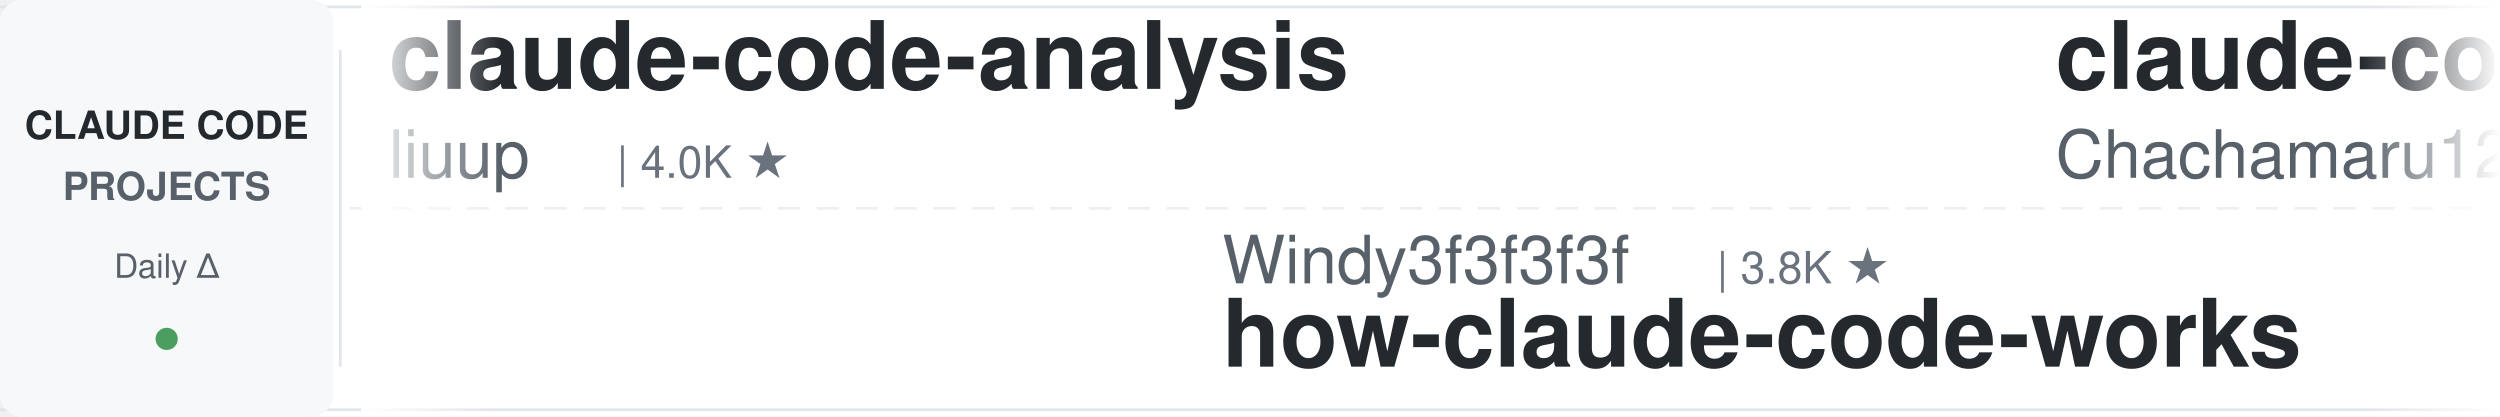
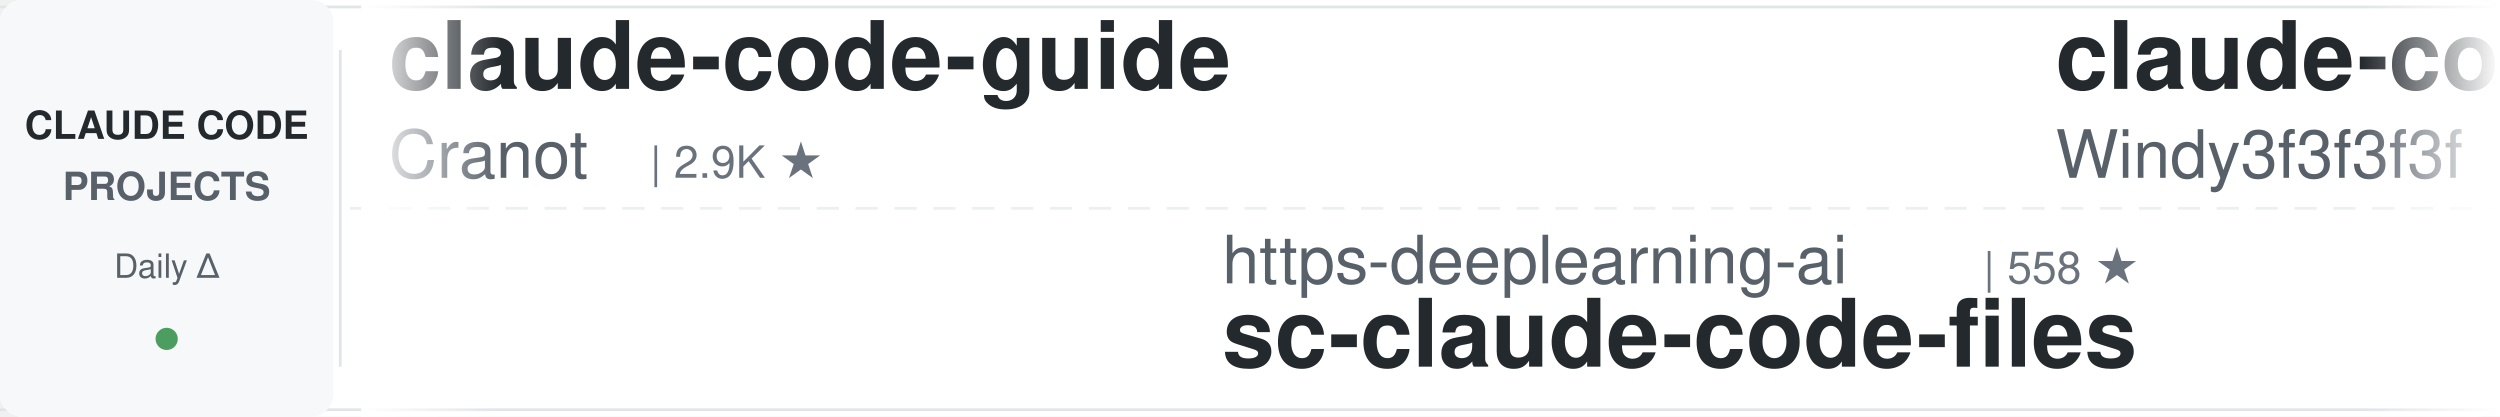
<svg xmlns="http://www.w3.org/2000/svg" width="900" height="150">
  <defs>
    <linearGradient id="leftFade" x1="0%" y1="0%" x2="100%" y2="0%">
      <stop offset="0%" style="stop-color:#ffffff;stop-opacity:1" />
      <stop offset="100%" style="stop-color:#ffffff;stop-opacity:0" />
    </linearGradient>
    <linearGradient id="rightFade" x1="0%" y1="0%" x2="100%" y2="0%">
      <stop offset="0%" style="stop-color:#ffffff;stop-opacity:0" />
      <stop offset="100%" style="stop-color:#ffffff;stop-opacity:1" />
    </linearGradient>
  </defs>
  <rect width="900" height="150" fill="#ffffff" rx="8" />
  <rect x="0" y="2" width="900" height="1" fill="#e1e4e8" />
  <rect x="0" y="147" width="900" height="1" fill="#e1e4e8" />
  <line x1="0" y1="75" x2="900" y2="75" stroke="#e1e4e8" stroke-width="1" stroke-dasharray="8 6" opacity="0.6" />
  <rect x="0" y="0" width="120" height="150" fill="#f6f8fa" rx="8" />
  <text x="60" y="50" font-family="-apple-system, BlinkMacSystemFont, 'Segoe UI', Helvetica, Arial, sans-serif" font-size="14" font-weight="600" fill="#24292e" text-anchor="middle">CLAUDE CODE</text>
  <text x="60" y="72" font-family="-apple-system, BlinkMacSystemFont, 'Segoe UI', Helvetica, Arial, sans-serif" font-size="14" font-weight="600" fill="#586069" text-anchor="middle">PROJECTS</text>
  <text x="60" y="100" font-family="-apple-system, BlinkMacSystemFont, 'Segoe UI', Helvetica, Arial, sans-serif" font-size="12" font-weight="500" fill="#586069" text-anchor="middle">Daily Δ</text>
  <circle cx="60" cy="122" r="4" fill="#22863a" opacity="0.8" />
  <rect x="122" y="18" width="1" height="114" fill="#e1e4e8" />
  <clipPath id="tickerClip">
    <rect x="130" y="0" width="770" height="150" />
  </clipPath>
  <g clip-path="url(#tickerClip)">
    <g id="tickerItems">
      <animateTransform attributeName="transform" attributeType="XML" type="translate" from="0 0" to="-3000 0" dur="54s" repeatCount="indefinite" />
      <g transform="translate(0, 0)">
+         <text x="140" y="32" font-family="-apple-system, BlinkMacSystemFont, 'Segoe UI', Helvetica, Arial, sans-serif" font-size="34" font-weight="600" fill="#24292e">claude-code-guide</text>
+         <text x="140" y="64" font-family="-apple-system, BlinkMacSystemFont, 'Segoe UI', Helvetica, Arial, sans-serif" font-size="24" font-weight="400" fill="#586069">Cranot</text>
+         <text x="234" y="64" font-family="-apple-system, BlinkMacSystemFont, 'Segoe UI', Helvetica, Arial, sans-serif" font-size="16" font-weight="500" fill="#6a737d">| 2.9K ★</text>
+       </g>
+       <g transform="translate(300, 0)">
+         <text x="140" y="102" font-family="-apple-system, BlinkMacSystemFont, 'Segoe UI', Helvetica, Arial, sans-serif" font-size="24" font-weight="400" fill="#586069">https-deeplearning-ai</text>
+         <text x="414" y="102" font-family="-apple-system, BlinkMacSystemFont, 'Segoe UI', Helvetica, Arial, sans-serif" font-size="16" font-weight="500" fill="#6a737d">| 558 ★</text>
+         <text x="140" y="132" font-family="-apple-system, BlinkMacSystemFont, 'Segoe UI', Helvetica, Arial, sans-serif" font-size="34" font-weight="600" fill="#24292e">sc-claude-code-files</text>
+       </g>
+       <g transform="translate(600, 0)">
+         <text x="140" y="32" font-family="-apple-system, BlinkMacSystemFont, 'Segoe UI', Helvetica, Arial, sans-serif" font-size="34" font-weight="600" fill="#24292e">claude-code-from-scratch</text>
+         <text x="140" y="64" font-family="-apple-system, BlinkMacSystemFont, 'Segoe UI', Helvetica, Arial, sans-serif" font-size="24" font-weight="400" fill="#586069">Windy3f3f3f3f</text>
+         <text x="318" y="64" font-family="-apple-system, BlinkMacSystemFont, 'Segoe UI', Helvetica, Arial, sans-serif" font-size="16" font-weight="500" fill="#6a737d">| 2.8K ★</text>
+       </g>
+       <g transform="translate(900, 0)">
+         <text x="140" y="102" font-family="-apple-system, BlinkMacSystemFont, 'Segoe UI', Helvetica, Arial, sans-serif" font-size="24" font-weight="400" fill="#586069">Chachamaru127</text>
+         <text x="318" y="102" font-family="-apple-system, BlinkMacSystemFont, 'Segoe UI', Helvetica, Arial, sans-serif" font-size="16" font-weight="500" fill="#6a737d">| 3.2K ★</text>
+         <text x="140" y="132" font-family="-apple-system, BlinkMacSystemFont, 'Segoe UI', Helvetica, Arial, sans-serif" font-size="34" font-weight="600" fill="#24292e">claude-code-harness</text>
+       </g>
+       <g transform="translate(1200, 0)">
+         <text x="140" y="32" font-family="-apple-system, BlinkMacSystemFont, 'Segoe UI', Helvetica, Arial, sans-serif" font-size="34" font-weight="600" fill="#24292e">awesome-claude-code</text>
+         <text x="140" y="64" font-family="-apple-system, BlinkMacSystemFont, 'Segoe UI', Helvetica, Arial, sans-serif" font-size="24" font-weight="400" fill="#586069">jqueryscript</text>
+         <text x="306" y="64" font-family="-apple-system, BlinkMacSystemFont, 'Segoe UI', Helvetica, Arial, sans-serif" font-size="16" font-weight="500" fill="#6a737d">| 536 ★</text>
+       </g>
+       <g transform="translate(1500, 0)">
+         <text x="140" y="102" font-family="-apple-system, BlinkMacSystemFont, 'Segoe UI', Helvetica, Arial, sans-serif" font-size="24" font-weight="400" fill="#586069">SeemSeam</text>
+         <text x="258" y="102" font-family="-apple-system, BlinkMacSystemFont, 'Segoe UI', Helvetica, Arial, sans-serif" font-size="16" font-weight="500" fill="#6a737d">| 3.6K ★</text>
+         <text x="140" y="132" font-family="-apple-system, BlinkMacSystemFont, 'Segoe UI', Helvetica, Arial, sans-serif" font-size="34" font-weight="600" fill="#24292e">claude_codex_bridge</text>
+       </g>
+       <g transform="translate(1800, 0)">
+         <text x="140" y="32" font-family="-apple-system, BlinkMacSystemFont, 'Segoe UI', Helvetica, Arial, sans-serif" font-size="34" font-weight="600" fill="#24292e">claude-code-action</text>
+         <text x="140" y="64" font-family="-apple-system, BlinkMacSystemFont, 'Segoe UI', Helvetica, Arial, sans-serif" font-size="24" font-weight="400" fill="#586069">anthropics</text>
+         <text x="282" y="64" font-family="-apple-system, BlinkMacSystemFont, 'Segoe UI', Helvetica, Arial, sans-serif" font-size="16" font-weight="500" fill="#6a737d">| 9.6K ★</text>
+       </g>
+       <g transform="translate(2100, 0)">
+         <text x="140" y="102" font-family="-apple-system, BlinkMacSystemFont, 'Segoe UI', Helvetica, Arial, sans-serif" font-size="24" font-weight="400" fill="#586069">ding113</text>
+         <text x="246" y="102" font-family="-apple-system, BlinkMacSystemFont, 'Segoe UI', Helvetica, Arial, sans-serif" font-size="16" font-weight="500" fill="#6a737d">| 3.4K ★</text>
+         <text x="140" y="132" font-family="-apple-system, BlinkMacSystemFont, 'Segoe UI', Helvetica, Arial, sans-serif" font-size="34" font-weight="600" fill="#24292e">claude-code-hub</text>
+       </g>
+       <g transform="translate(2400, 0)">
        <text x="140" y="32" font-family="-apple-system, BlinkMacSystemFont, 'Segoe UI', Helvetica, Arial, sans-serif" font-size="34" font-weight="600" fill="#24292e">claude-code-analysis</text>
        <text x="140" y="64" font-family="-apple-system, BlinkMacSystemFont, 'Segoe UI', Helvetica, Arial, sans-serif" font-size="24" font-weight="400" fill="#586069">liuup</text>
        <text x="222" y="64" font-family="-apple-system, BlinkMacSystemFont, 'Segoe UI', Helvetica, Arial, sans-serif" font-size="16" font-weight="500" fill="#6a737d">| 4.0K ★</text>
      </g>
-       <g transform="translate(300, 0)">
+       <g transform="translate(2700, 0)">
        <text x="140" y="102" font-family="-apple-system, BlinkMacSystemFont, 'Segoe UI', Helvetica, Arial, sans-serif" font-size="24" font-weight="400" fill="#586069">Windy3f3f3f3f</text>
        <text x="318" y="102" font-family="-apple-system, BlinkMacSystemFont, 'Segoe UI', Helvetica, Arial, sans-serif" font-size="16" font-weight="500" fill="#6a737d">| 3.8K ★</text>
        <text x="140" y="132" font-family="-apple-system, BlinkMacSystemFont, 'Segoe UI', Helvetica, Arial, sans-serif" font-size="34" font-weight="600" fill="#24292e">how-claude-code-works</text>
      </g>
-       <g transform="translate(600, 0)">
-         <text x="140" y="32" font-family="-apple-system, BlinkMacSystemFont, 'Segoe UI', Helvetica, Arial, sans-serif" font-size="34" font-weight="600" fill="#24292e">claude-code-harness</text>
-         <text x="140" y="64" font-family="-apple-system, BlinkMacSystemFont, 'Segoe UI', Helvetica, Arial, sans-serif" font-size="24" font-weight="400" fill="#586069">Chachamaru127</text>
-         <text x="318" y="64" font-family="-apple-system, BlinkMacSystemFont, 'Segoe UI', Helvetica, Arial, sans-serif" font-size="16" font-weight="500" fill="#6a737d">| 3.2K ★</text>
-       </g>
-       <g transform="translate(900, 0)">
-         <text x="140" y="102" font-family="-apple-system, BlinkMacSystemFont, 'Segoe UI', Helvetica, Arial, sans-serif" font-size="24" font-weight="400" fill="#586069">1rgs</text>
-         <text x="210" y="102" font-family="-apple-system, BlinkMacSystemFont, 'Segoe UI', Helvetica, Arial, sans-serif" font-size="16" font-weight="500" fill="#6a737d">| 3.8K ★</text>
-         <text x="140" y="132" font-family="-apple-system, BlinkMacSystemFont, 'Segoe UI', Helvetica, Arial, sans-serif" font-size="34" font-weight="600" fill="#24292e">claude-code-proxy</text>
-       </g>
-       <g transform="translate(1200, 0)">
-         <text x="140" y="32" font-family="-apple-system, BlinkMacSystemFont, 'Segoe UI', Helvetica, Arial, sans-serif" font-size="34" font-weight="600" fill="#24292e">claude-code-infrastructu...</text>
-         <text x="140" y="64" font-family="-apple-system, BlinkMacSystemFont, 'Segoe UI', Helvetica, Arial, sans-serif" font-size="24" font-weight="400" fill="#586069">diet103</text>
-         <text x="246" y="64" font-family="-apple-system, BlinkMacSystemFont, 'Segoe UI', Helvetica, Arial, sans-serif" font-size="16" font-weight="500" fill="#6a737d">| 10.0K ★</text>
-       </g>
-       <g transform="translate(1500, 0)">
-         <text x="140" y="102" font-family="-apple-system, BlinkMacSystemFont, 'Segoe UI', Helvetica, Arial, sans-serif" font-size="24" font-weight="400" fill="#586069">OneRedOak</text>
-         <text x="270" y="102" font-family="-apple-system, BlinkMacSystemFont, 'Segoe UI', Helvetica, Arial, sans-serif" font-size="16" font-weight="500" fill="#6a737d">| 3.9K ★</text>
-         <text x="140" y="132" font-family="-apple-system, BlinkMacSystemFont, 'Segoe UI', Helvetica, Arial, sans-serif" font-size="34" font-weight="600" fill="#24292e">claude-code-workflows</text>
-       </g>
-       <g transform="translate(1800, 0)">
-         <text x="140" y="32" font-family="-apple-system, BlinkMacSystemFont, 'Segoe UI', Helvetica, Arial, sans-serif" font-size="34" font-weight="600" fill="#24292e">edmunds-claude-code</text>
-         <text x="140" y="64" font-family="-apple-system, BlinkMacSystemFont, 'Segoe UI', Helvetica, Arial, sans-serif" font-size="24" font-weight="400" fill="#586069">edmund-io</text>
-         <text x="270" y="64" font-family="-apple-system, BlinkMacSystemFont, 'Segoe UI', Helvetica, Arial, sans-serif" font-size="16" font-weight="500" fill="#6a737d">| 1.5K ★</text>
-       </g>
-       <g transform="translate(2100, 0)">
-         <text x="140" y="102" font-family="-apple-system, BlinkMacSystemFont, 'Segoe UI', Helvetica, Arial, sans-serif" font-size="24" font-weight="400" fill="#586069">overwirehq</text>
-         <text x="282" y="102" font-family="-apple-system, BlinkMacSystemFont, 'Segoe UI', Helvetica, Arial, sans-serif" font-size="16" font-weight="500" fill="#6a737d">| 2.8K ★</text>
-         <text x="140" y="132" font-family="-apple-system, BlinkMacSystemFont, 'Segoe UI', Helvetica, Arial, sans-serif" font-size="34" font-weight="600" fill="#24292e">claude-code-telegram</text>
-       </g>
-       <g transform="translate(2400, 0)">
-         <text x="140" y="32" font-family="-apple-system, BlinkMacSystemFont, 'Segoe UI', Helvetica, Arial, sans-serif" font-size="34" font-weight="600" fill="#24292e">claude-code-source-build</text>
-         <text x="140" y="64" font-family="-apple-system, BlinkMacSystemFont, 'Segoe UI', Helvetica, Arial, sans-serif" font-size="24" font-weight="400" fill="#586069">andrew-kramer-inno</text>
-         <text x="378" y="64" font-family="-apple-system, BlinkMacSystemFont, 'Segoe UI', Helvetica, Arial, sans-serif" font-size="16" font-weight="500" fill="#6a737d">| 594 ★</text>
-       </g>
-       <g transform="translate(2700, 0)">
-         <text x="140" y="102" font-family="-apple-system, BlinkMacSystemFont, 'Segoe UI', Helvetica, Arial, sans-serif" font-size="24" font-weight="400" fill="#586069">kodu-ai</text>
-         <text x="246" y="102" font-family="-apple-system, BlinkMacSystemFont, 'Segoe UI', Helvetica, Arial, sans-serif" font-size="16" font-weight="500" fill="#6a737d">| 5.2K ★</text>
-         <text x="140" y="132" font-family="-apple-system, BlinkMacSystemFont, 'Segoe UI', Helvetica, Arial, sans-serif" font-size="34" font-weight="600" fill="#24292e">claude-coder</text>
-       </g>
      <g transform="translate(3000, 0)">
-         <text x="140" y="32" font-family="-apple-system, BlinkMacSystemFont, 'Segoe UI', Helvetica, Arial, sans-serif" font-size="34" font-weight="600" fill="#24292e">claude-code-analysis</text>
-         <text x="140" y="64" font-family="-apple-system, BlinkMacSystemFont, 'Segoe UI', Helvetica, Arial, sans-serif" font-size="24" font-weight="400" fill="#586069">liuup</text>
-         <text x="222" y="64" font-family="-apple-system, BlinkMacSystemFont, 'Segoe UI', Helvetica, Arial, sans-serif" font-size="16" font-weight="500" fill="#6a737d">| 4.0K ★</text>
+         <text x="140" y="32" font-family="-apple-system, BlinkMacSystemFont, 'Segoe UI', Helvetica, Arial, sans-serif" font-size="34" font-weight="600" fill="#24292e">claude-code-guide</text>
+         <text x="140" y="64" font-family="-apple-system, BlinkMacSystemFont, 'Segoe UI', Helvetica, Arial, sans-serif" font-size="24" font-weight="400" fill="#586069">Cranot</text>
+         <text x="234" y="64" font-family="-apple-system, BlinkMacSystemFont, 'Segoe UI', Helvetica, Arial, sans-serif" font-size="16" font-weight="500" fill="#6a737d">| 2.9K ★</text>
      </g>
      <g transform="translate(3300, 0)">
-         <text x="140" y="102" font-family="-apple-system, BlinkMacSystemFont, 'Segoe UI', Helvetica, Arial, sans-serif" font-size="24" font-weight="400" fill="#586069">Windy3f3f3f3f</text>
-         <text x="318" y="102" font-family="-apple-system, BlinkMacSystemFont, 'Segoe UI', Helvetica, Arial, sans-serif" font-size="16" font-weight="500" fill="#6a737d">| 3.8K ★</text>
-         <text x="140" y="132" font-family="-apple-system, BlinkMacSystemFont, 'Segoe UI', Helvetica, Arial, sans-serif" font-size="34" font-weight="600" fill="#24292e">how-claude-code-works</text>
+         <text x="140" y="102" font-family="-apple-system, BlinkMacSystemFont, 'Segoe UI', Helvetica, Arial, sans-serif" font-size="24" font-weight="400" fill="#586069">https-deeplearning-ai</text>
+         <text x="414" y="102" font-family="-apple-system, BlinkMacSystemFont, 'Segoe UI', Helvetica, Arial, sans-serif" font-size="16" font-weight="500" fill="#6a737d">| 558 ★</text>
+         <text x="140" y="132" font-family="-apple-system, BlinkMacSystemFont, 'Segoe UI', Helvetica, Arial, sans-serif" font-size="34" font-weight="600" fill="#24292e">sc-claude-code-files</text>
      </g>
      <g transform="translate(3600, 0)">
-         <text x="140" y="32" font-family="-apple-system, BlinkMacSystemFont, 'Segoe UI', Helvetica, Arial, sans-serif" font-size="34" font-weight="600" fill="#24292e">claude-code-harness</text>
-         <text x="140" y="64" font-family="-apple-system, BlinkMacSystemFont, 'Segoe UI', Helvetica, Arial, sans-serif" font-size="24" font-weight="400" fill="#586069">Chachamaru127</text>
-         <text x="318" y="64" font-family="-apple-system, BlinkMacSystemFont, 'Segoe UI', Helvetica, Arial, sans-serif" font-size="16" font-weight="500" fill="#6a737d">| 3.2K ★</text>
+         <text x="140" y="32" font-family="-apple-system, BlinkMacSystemFont, 'Segoe UI', Helvetica, Arial, sans-serif" font-size="34" font-weight="600" fill="#24292e">claude-code-from-scratch</text>
+         <text x="140" y="64" font-family="-apple-system, BlinkMacSystemFont, 'Segoe UI', Helvetica, Arial, sans-serif" font-size="24" font-weight="400" fill="#586069">Windy3f3f3f3f</text>
+         <text x="318" y="64" font-family="-apple-system, BlinkMacSystemFont, 'Segoe UI', Helvetica, Arial, sans-serif" font-size="16" font-weight="500" fill="#6a737d">| 2.8K ★</text>
      </g>
      <g transform="translate(3900, 0)">
-         <text x="140" y="102" font-family="-apple-system, BlinkMacSystemFont, 'Segoe UI', Helvetica, Arial, sans-serif" font-size="24" font-weight="400" fill="#586069">1rgs</text>
-         <text x="210" y="102" font-family="-apple-system, BlinkMacSystemFont, 'Segoe UI', Helvetica, Arial, sans-serif" font-size="16" font-weight="500" fill="#6a737d">| 3.8K ★</text>
-         <text x="140" y="132" font-family="-apple-system, BlinkMacSystemFont, 'Segoe UI', Helvetica, Arial, sans-serif" font-size="34" font-weight="600" fill="#24292e">claude-code-proxy</text>
+         <text x="140" y="102" font-family="-apple-system, BlinkMacSystemFont, 'Segoe UI', Helvetica, Arial, sans-serif" font-size="24" font-weight="400" fill="#586069">Chachamaru127</text>
+         <text x="318" y="102" font-family="-apple-system, BlinkMacSystemFont, 'Segoe UI', Helvetica, Arial, sans-serif" font-size="16" font-weight="500" fill="#6a737d">| 3.2K ★</text>
+         <text x="140" y="132" font-family="-apple-system, BlinkMacSystemFont, 'Segoe UI', Helvetica, Arial, sans-serif" font-size="34" font-weight="600" fill="#24292e">claude-code-harness</text>
      </g>
    </g>
  </g>
  <rect x="130" y="0" width="50" height="150" fill="url(#leftFade)" />
  <rect x="850" y="0" width="50" height="150" fill="url(#rightFade)" />
</svg>
